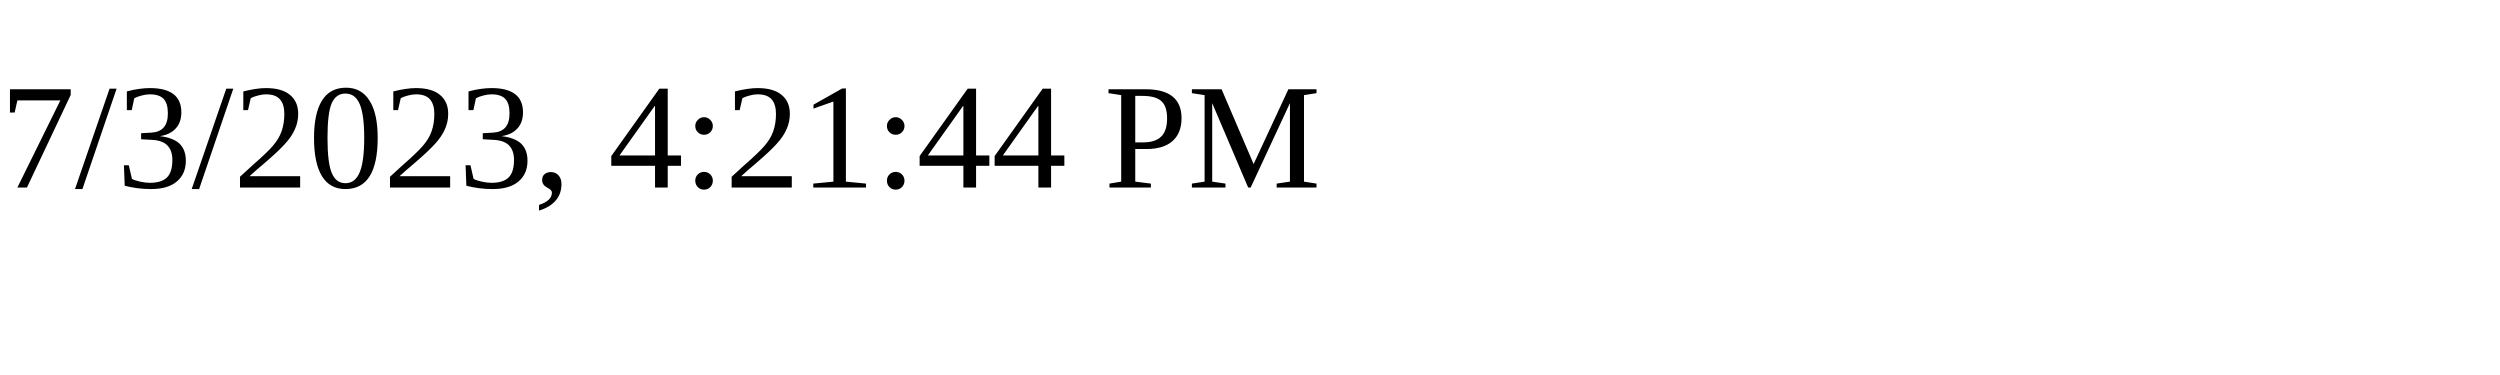
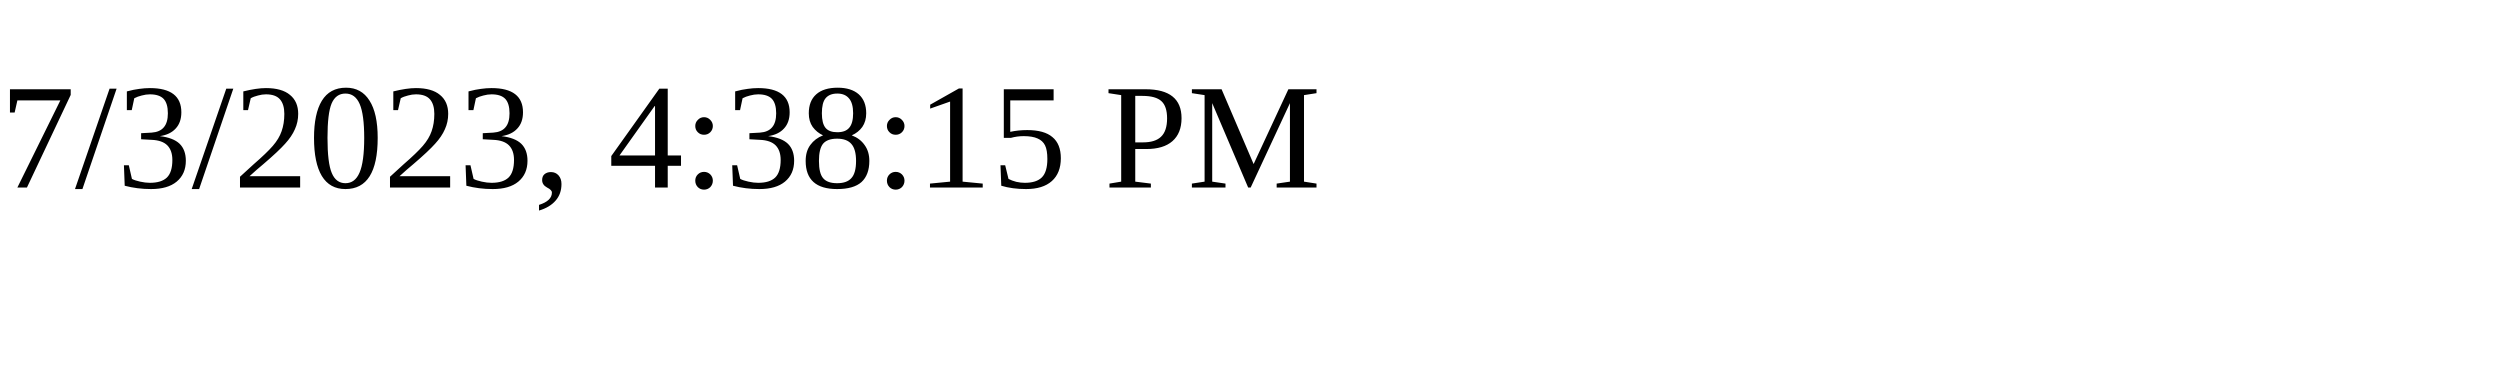
<svg xmlns="http://www.w3.org/2000/svg" height="30" width="200">
-   <text x="0" y="15">7/3/2023, 4:21:44 PM</text>
+   <text x="0" y="15">7/3/2023, 4:38:15 PM</text>
</svg>
